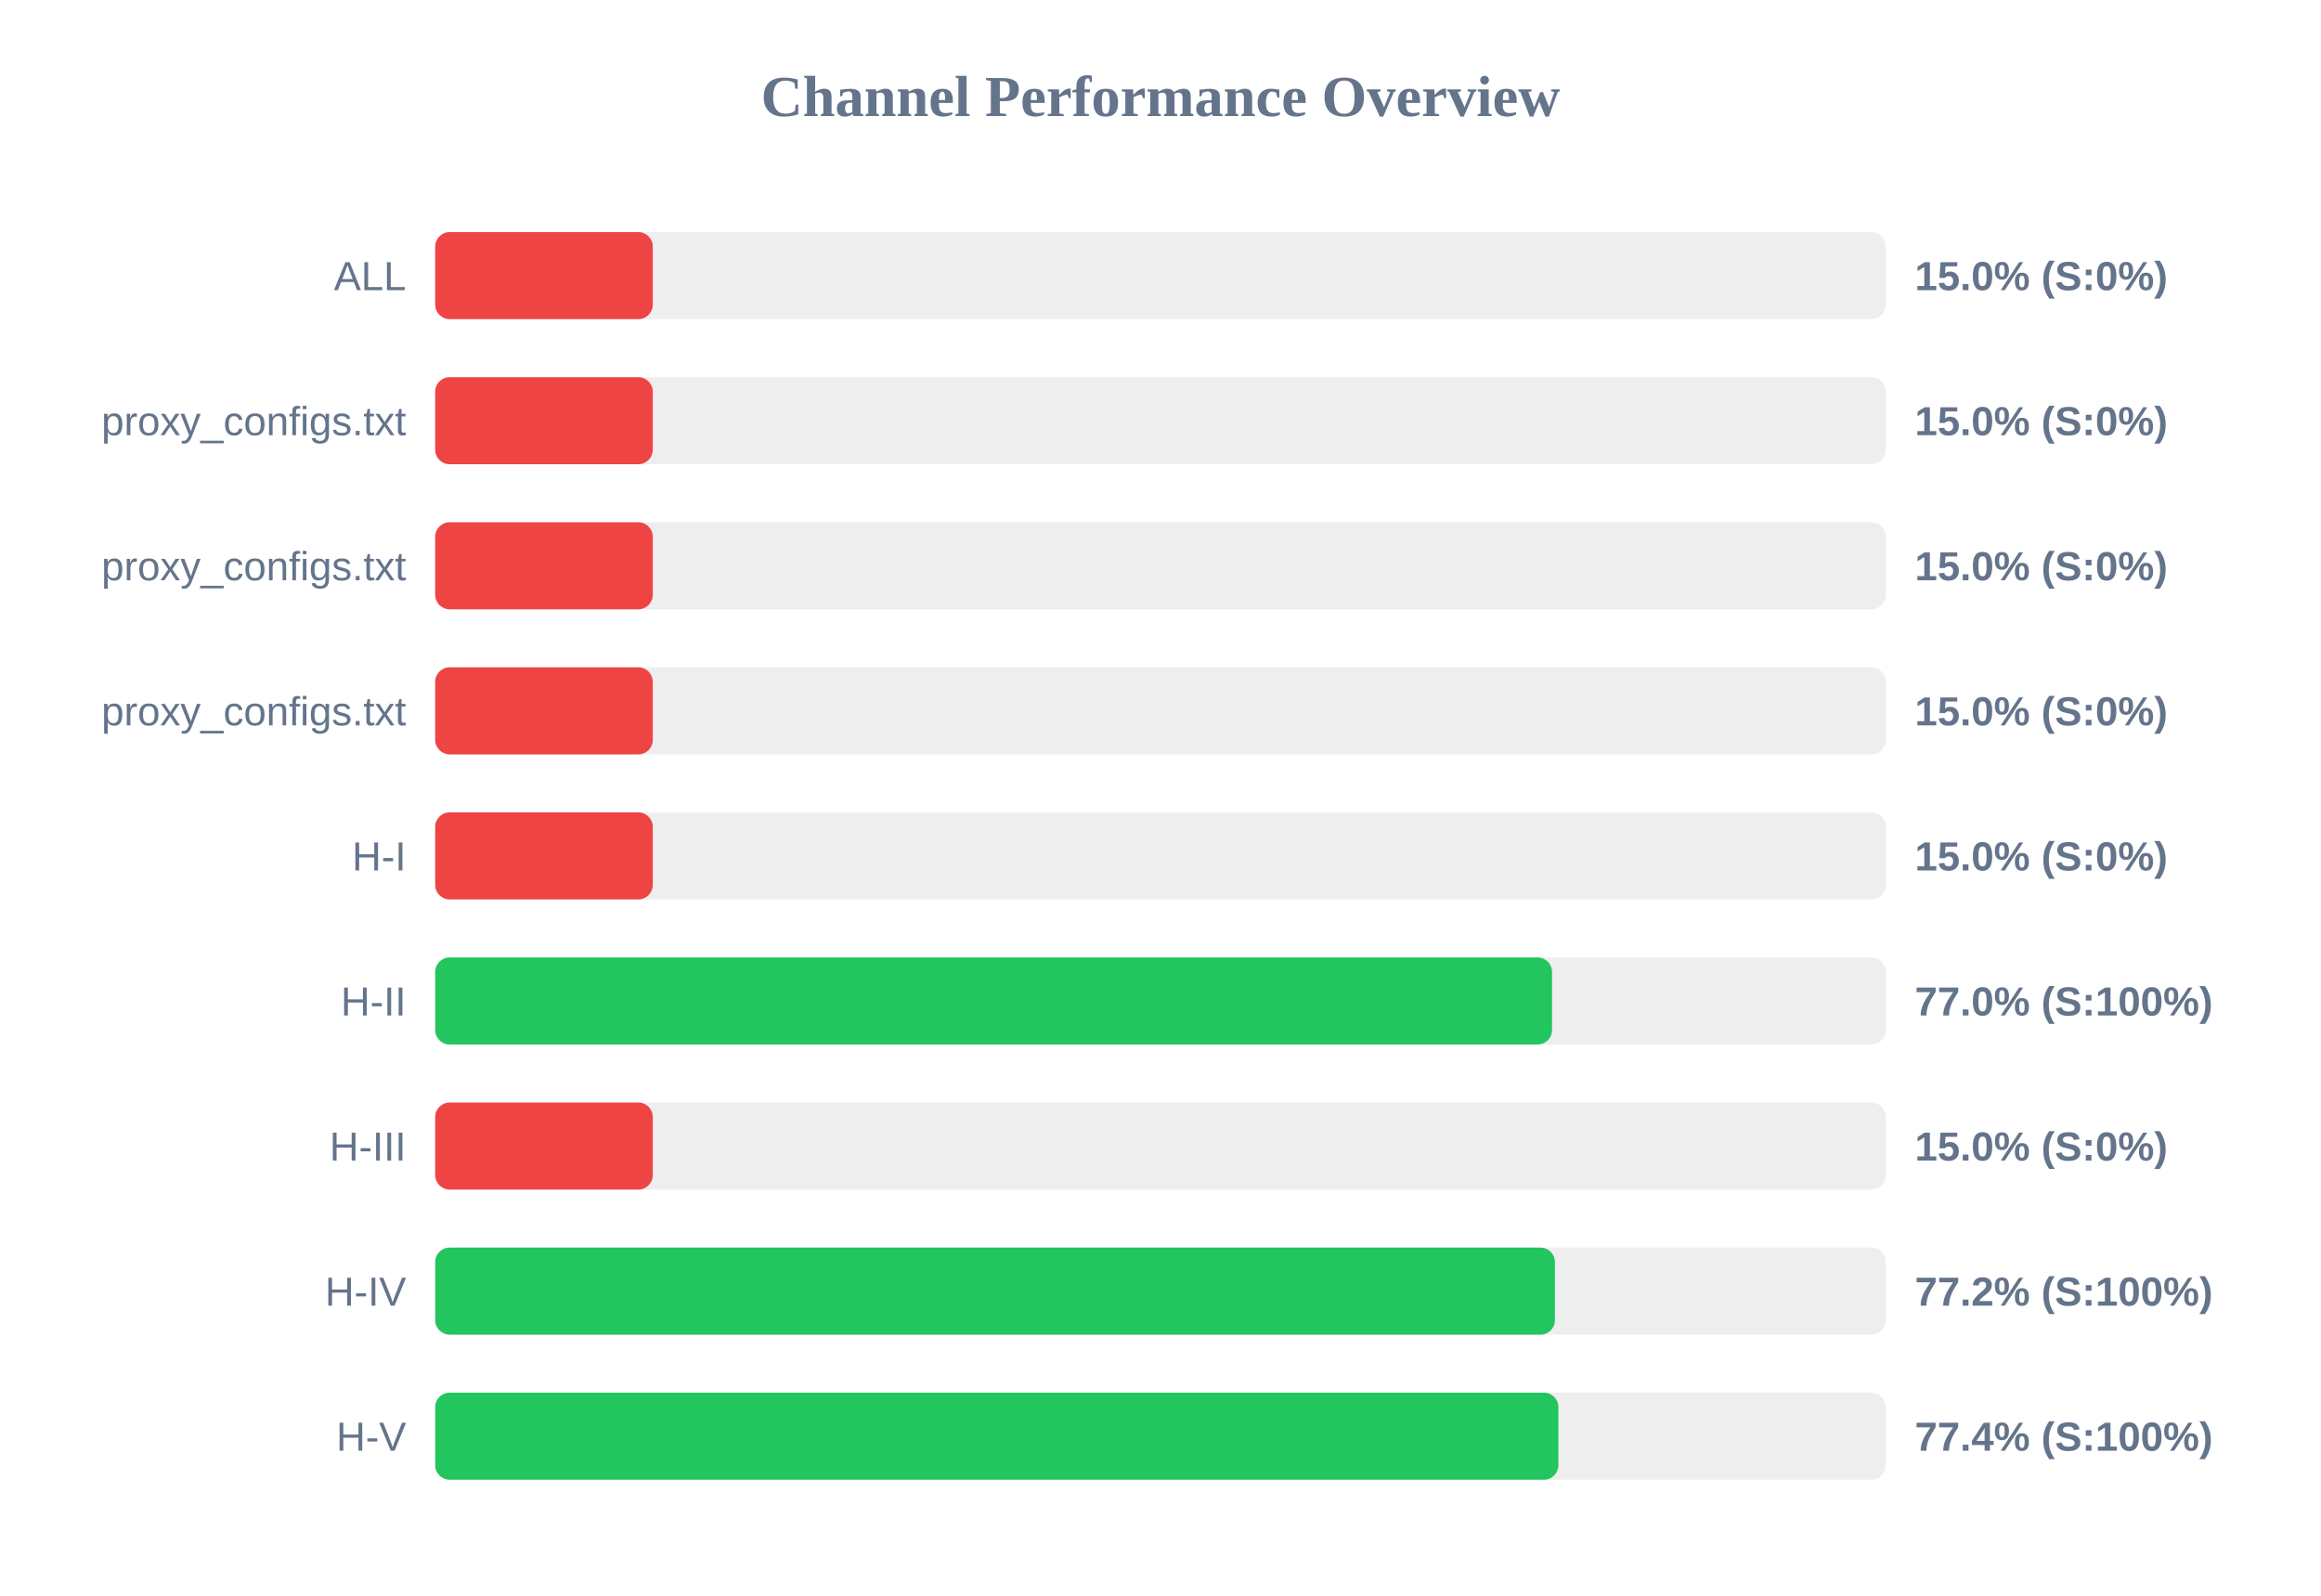
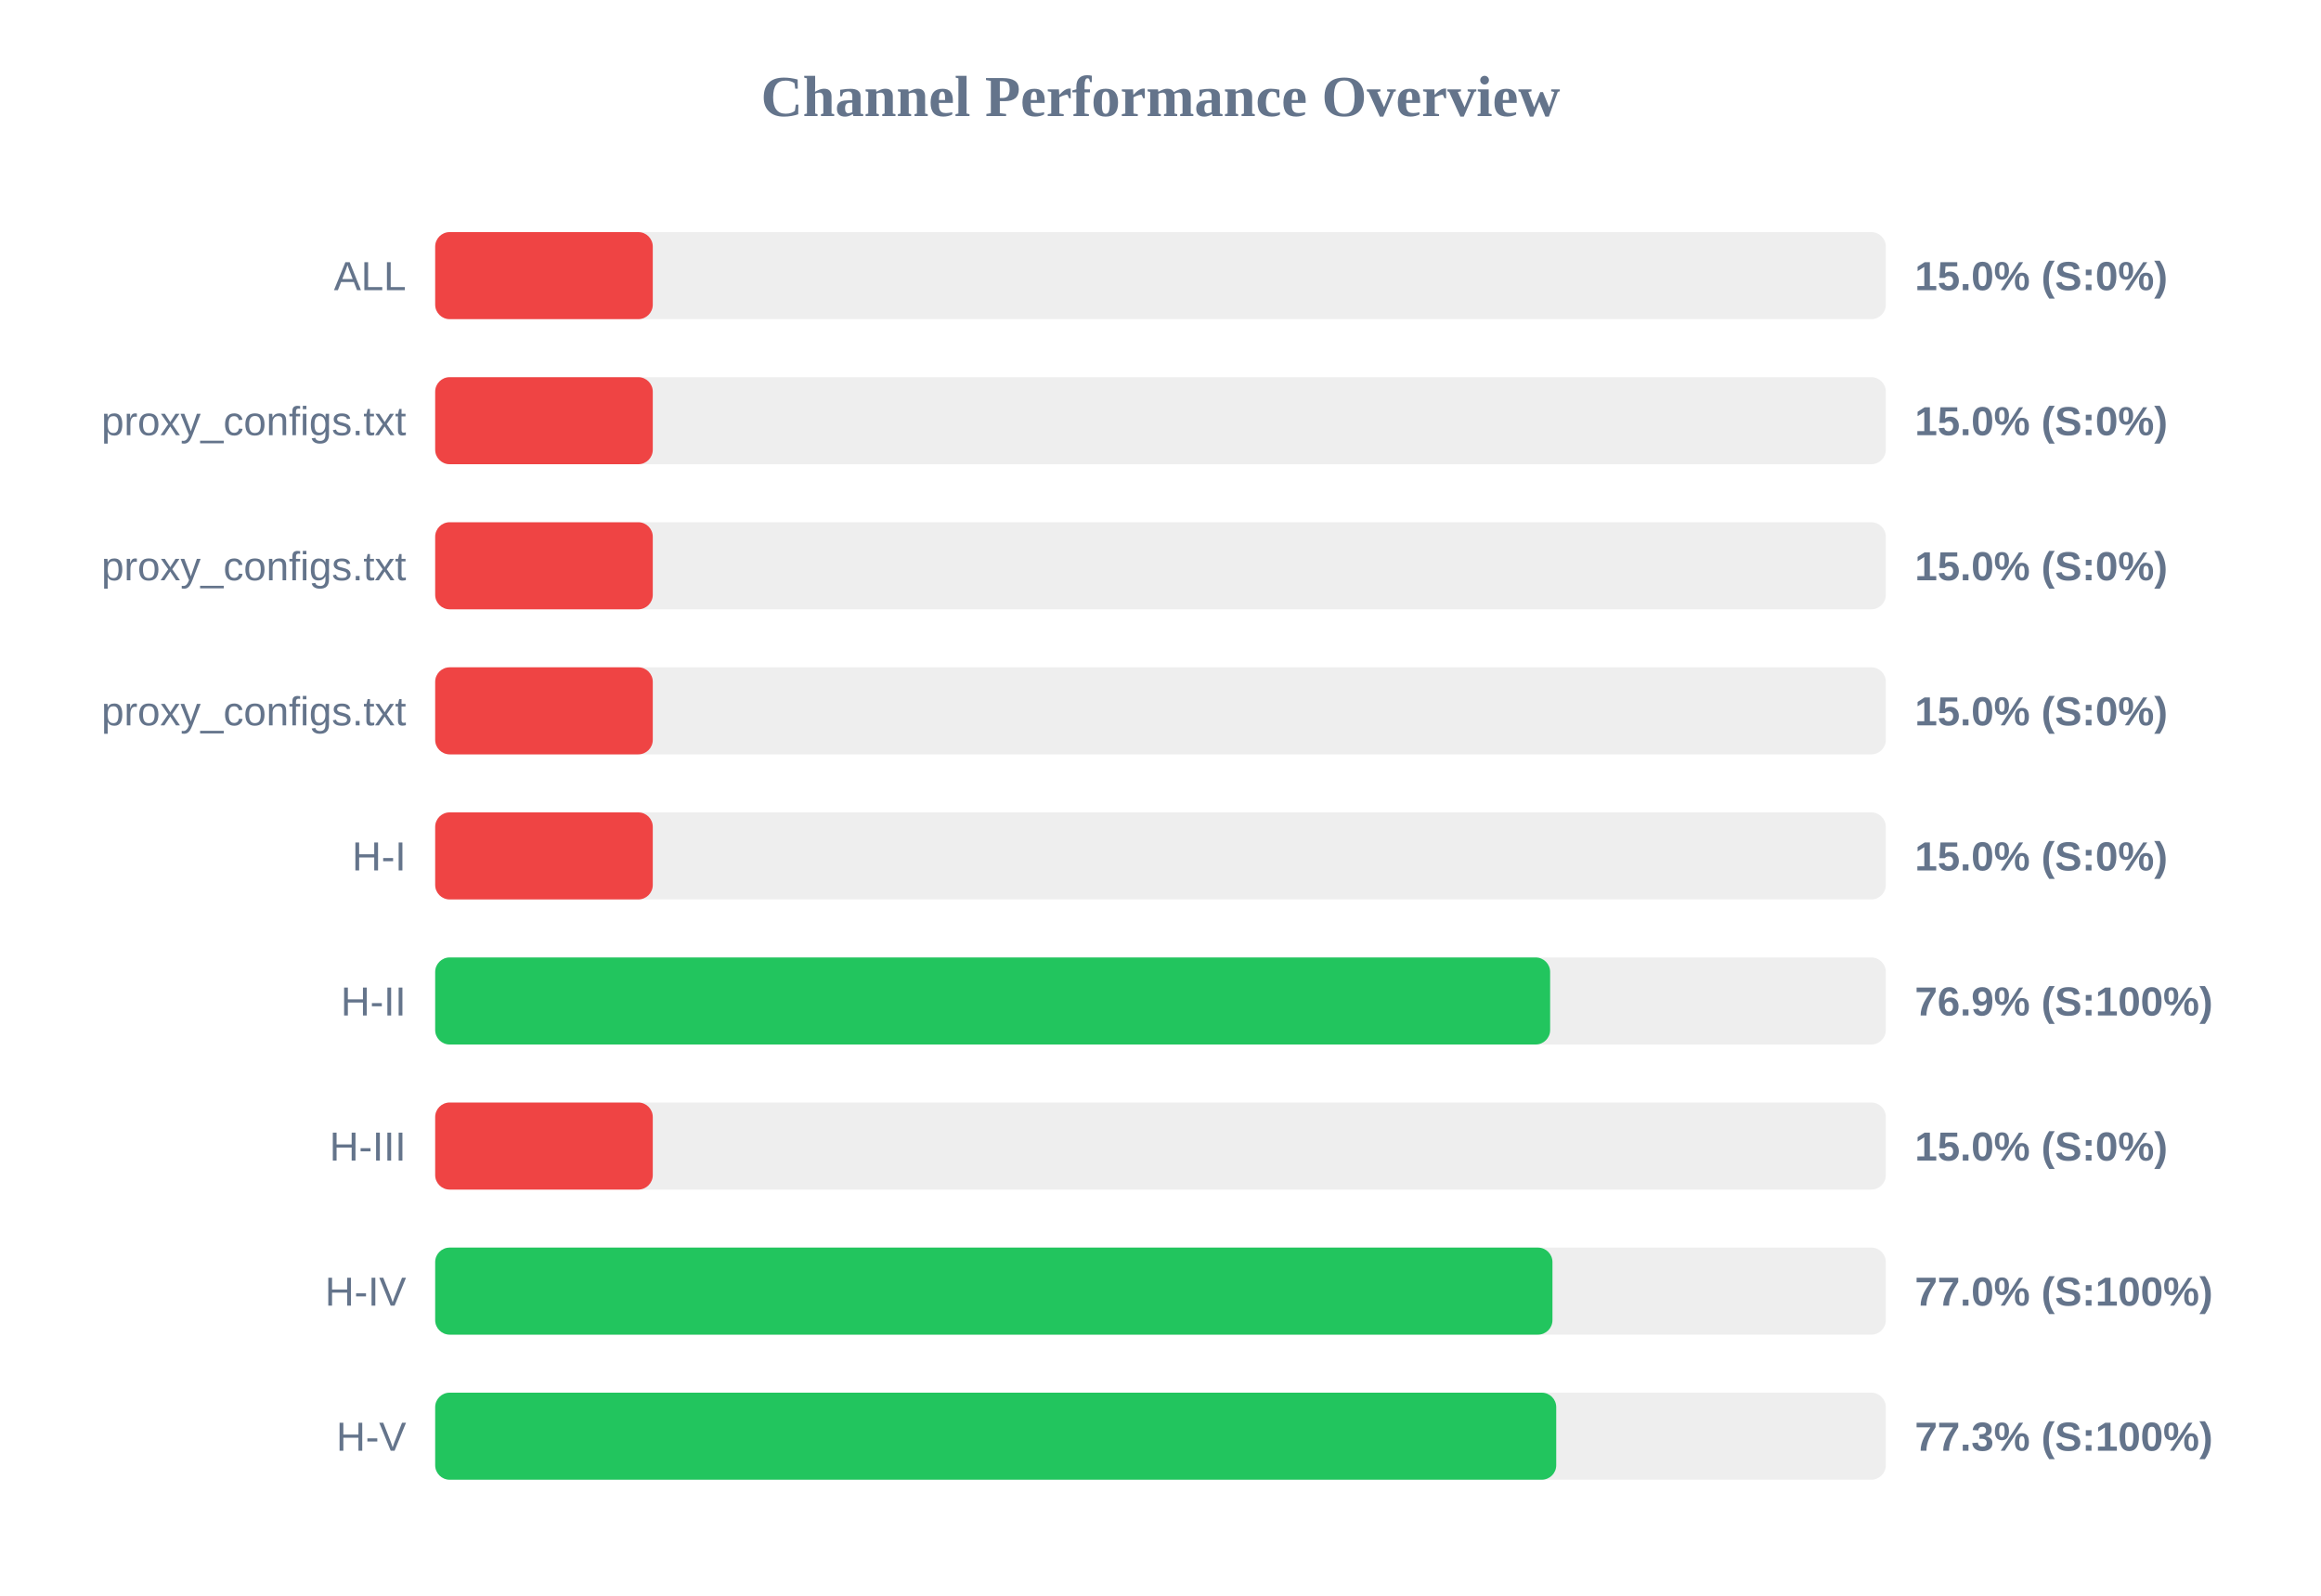
<svg xmlns="http://www.w3.org/2000/svg" width="800" height="550" version="1.1">
  <style>
        .row { font: 14px Arial; fill: #64748b; }
        .score { font: bold 14px Arial; fill: #64748b; }
    </style>
  <text x="400" y="40" text-anchor="middle" font-size="20px" font-weight="bold" fill="#64748b">Channel Performance Overview</text>
  <rect x="150" y="80" width="500" height="30" fill="#eee" rx="5" />
  <rect x="150" y="80" width="75.0" height="30" fill="#ef4444" rx="5" />
  <text x="140" y="100" text-anchor="end" class="row">ALL</text>
  <text x="660" y="100" text-anchor="start" class="score">15.0% (S:0%)</text>
  <rect x="150" y="130" width="500" height="30" fill="#eee" rx="5" />
  <rect x="150" y="130" width="75.0" height="30" fill="#ef4444" rx="5" />
  <text x="140" y="150" text-anchor="end" class="row">proxy_configs.txt</text>
  <text x="660" y="150" text-anchor="start" class="score">15.0% (S:0%)</text>
  <rect x="150" y="180" width="500" height="30" fill="#eee" rx="5" />
  <rect x="150" y="180" width="75.0" height="30" fill="#ef4444" rx="5" />
  <text x="140" y="200" text-anchor="end" class="row">proxy_configs.txt</text>
  <text x="660" y="200" text-anchor="start" class="score">15.0% (S:0%)</text>
  <rect x="150" y="230" width="500" height="30" fill="#eee" rx="5" />
  <rect x="150" y="230" width="75.0" height="30" fill="#ef4444" rx="5" />
  <text x="140" y="250" text-anchor="end" class="row">proxy_configs.txt</text>
  <text x="660" y="250" text-anchor="start" class="score">15.0% (S:0%)</text>
  <rect x="150" y="280" width="500" height="30" fill="#eee" rx="5" />
  <rect x="150" y="280" width="75.0" height="30" fill="#ef4444" rx="5" />
  <text x="140" y="300" text-anchor="end" class="row">H-I</text>
  <text x="660" y="300" text-anchor="start" class="score">15.0% (S:0%)</text>
  <rect x="150" y="330" width="500" height="30" fill="#eee" rx="5" />
-   <rect x="150" y="330" width="384.95" height="30" fill="#22c55e" rx="5" />
+   <rect x="150" y="330" width="384.3" height="30" fill="#22c55e" rx="5" />
  <text x="140" y="350" text-anchor="end" class="row">H-II</text>
-   <text x="660" y="350" text-anchor="start" class="score">77.0% (S:100%)</text>
+   <text x="660" y="350" text-anchor="start" class="score">76.9% (S:100%)</text>
  <rect x="150" y="380" width="500" height="30" fill="#eee" rx="5" />
  <rect x="150" y="380" width="75.0" height="30" fill="#ef4444" rx="5" />
  <text x="140" y="400" text-anchor="end" class="row">H-III</text>
  <text x="660" y="400" text-anchor="start" class="score">15.0% (S:0%)</text>
  <rect x="150" y="430" width="500" height="30" fill="#eee" rx="5" />
-   <rect x="150" y="430" width="385.95" height="30" fill="#22c55e" rx="5" />
+   <rect x="150" y="430" width="385.1" height="30" fill="#22c55e" rx="5" />
  <text x="140" y="450" text-anchor="end" class="row">H-IV</text>
-   <text x="660" y="450" text-anchor="start" class="score">77.2% (S:100%)</text>
+   <text x="660" y="450" text-anchor="start" class="score">77.0% (S:100%)</text>
  <rect x="150" y="480" width="500" height="30" fill="#eee" rx="5" />
-   <rect x="150" y="480" width="387.15" height="30" fill="#22c55e" rx="5" />
+   <rect x="150" y="480" width="386.4" height="30" fill="#22c55e" rx="5" />
  <text x="140" y="500" text-anchor="end" class="row">H-V</text>
-   <text x="660" y="500" text-anchor="start" class="score">77.4% (S:100%)</text>
+   <text x="660" y="500" text-anchor="start" class="score">77.3% (S:100%)</text>
</svg>
